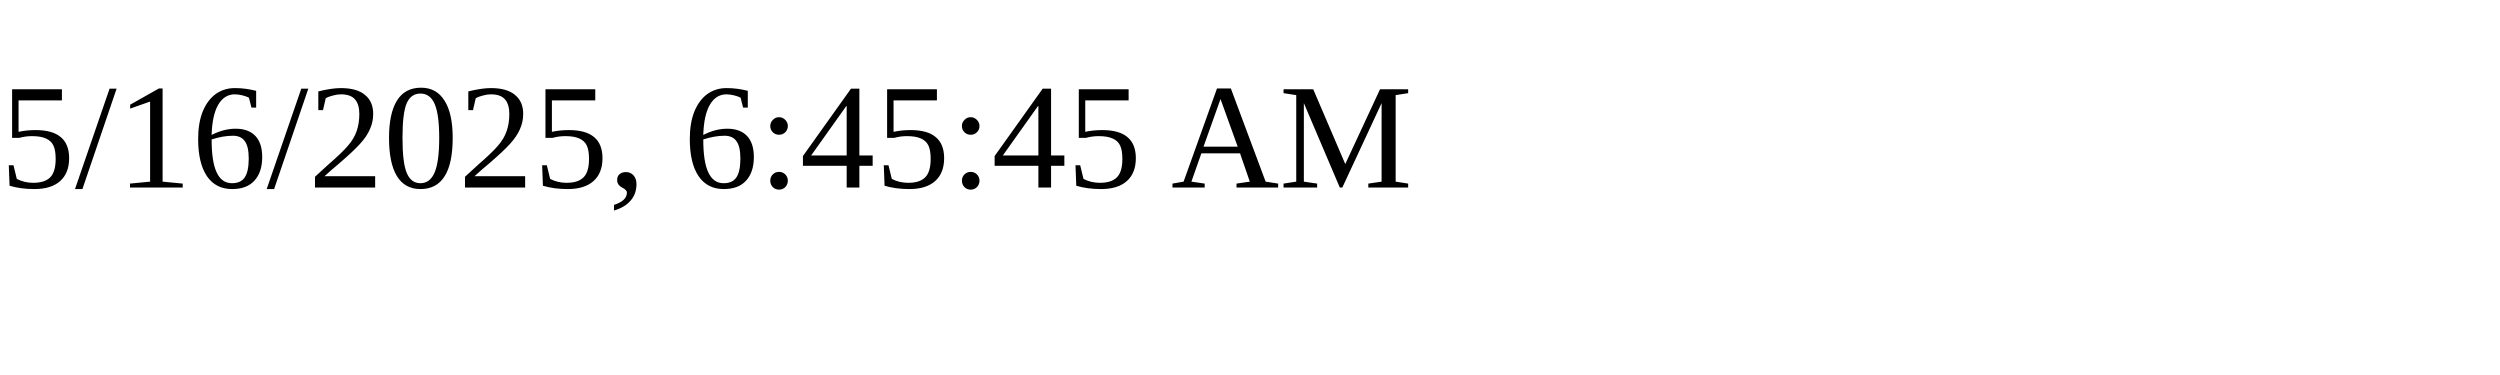
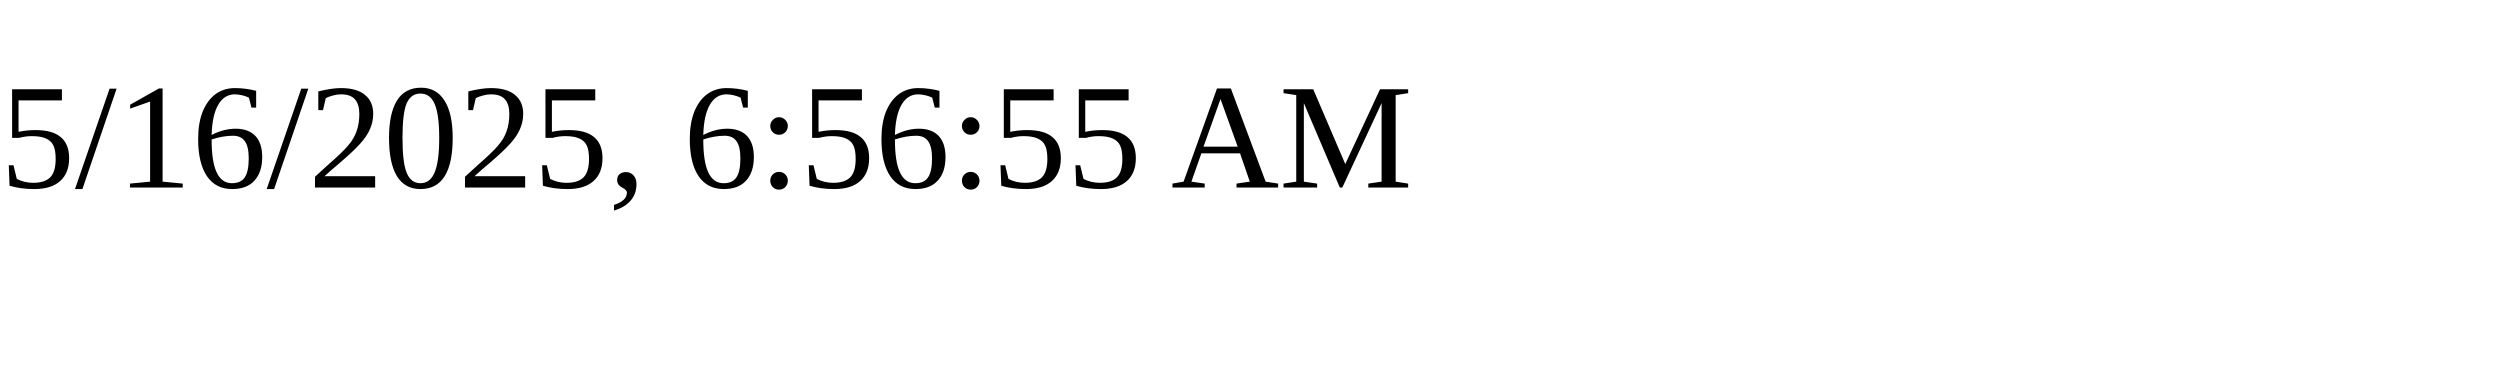
<svg xmlns="http://www.w3.org/2000/svg" height="30" width="200">
-   <text x="0" y="15">5/16/2025, 6:45:45 AM</text>
+   <text x="0" y="15">5/16/2025, 6:56:55 AM</text>
</svg>
